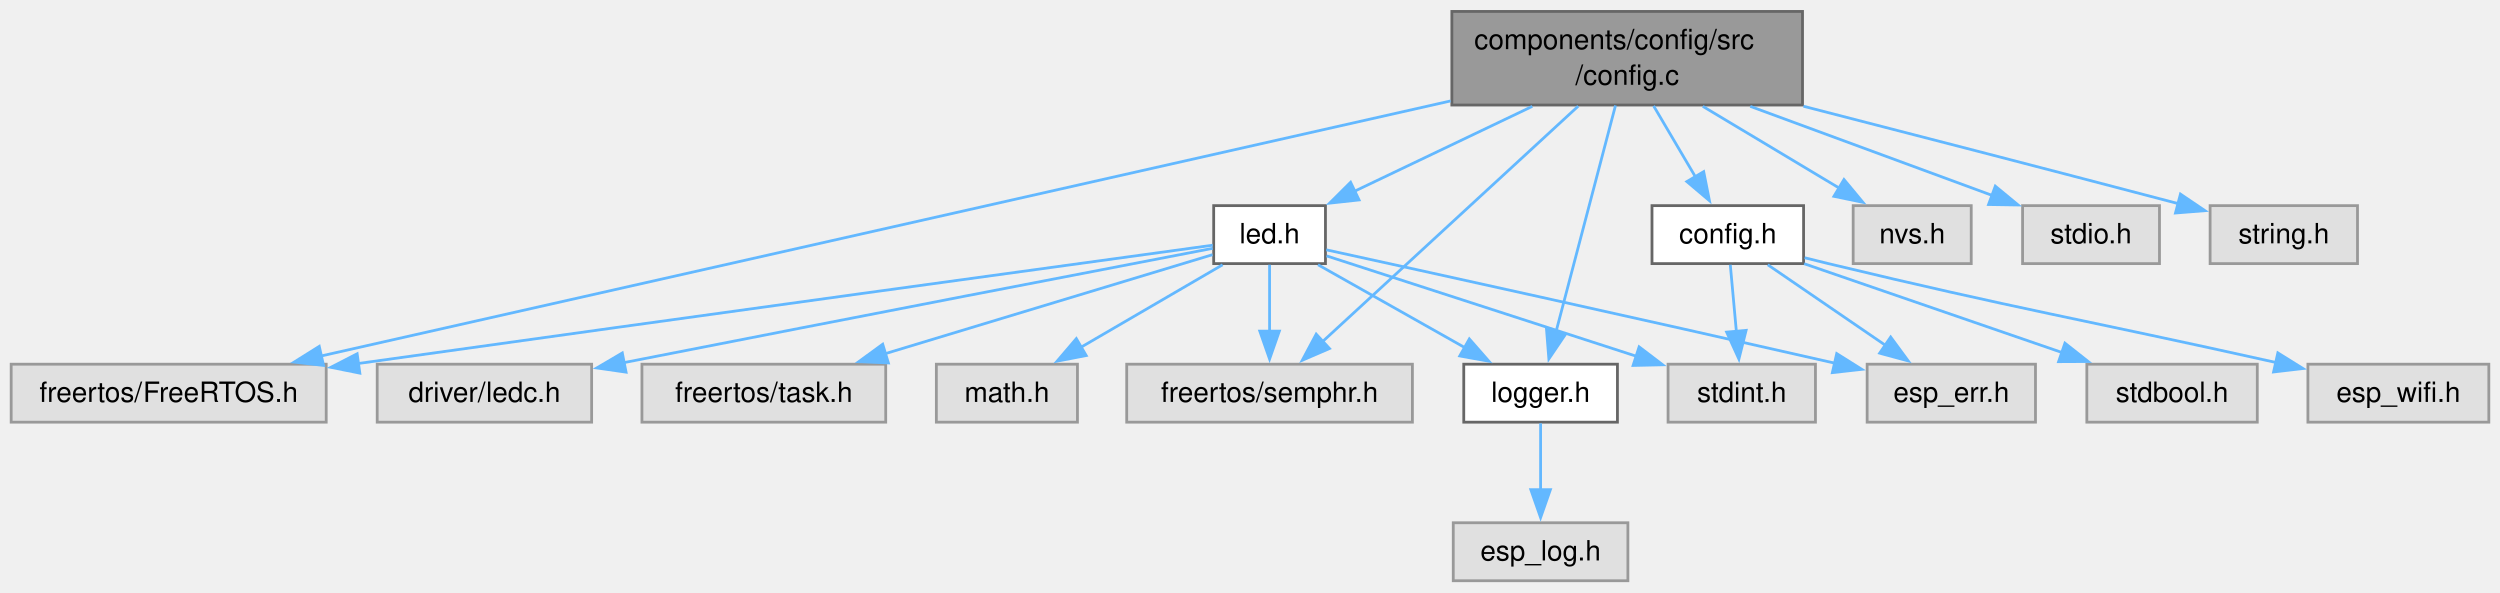
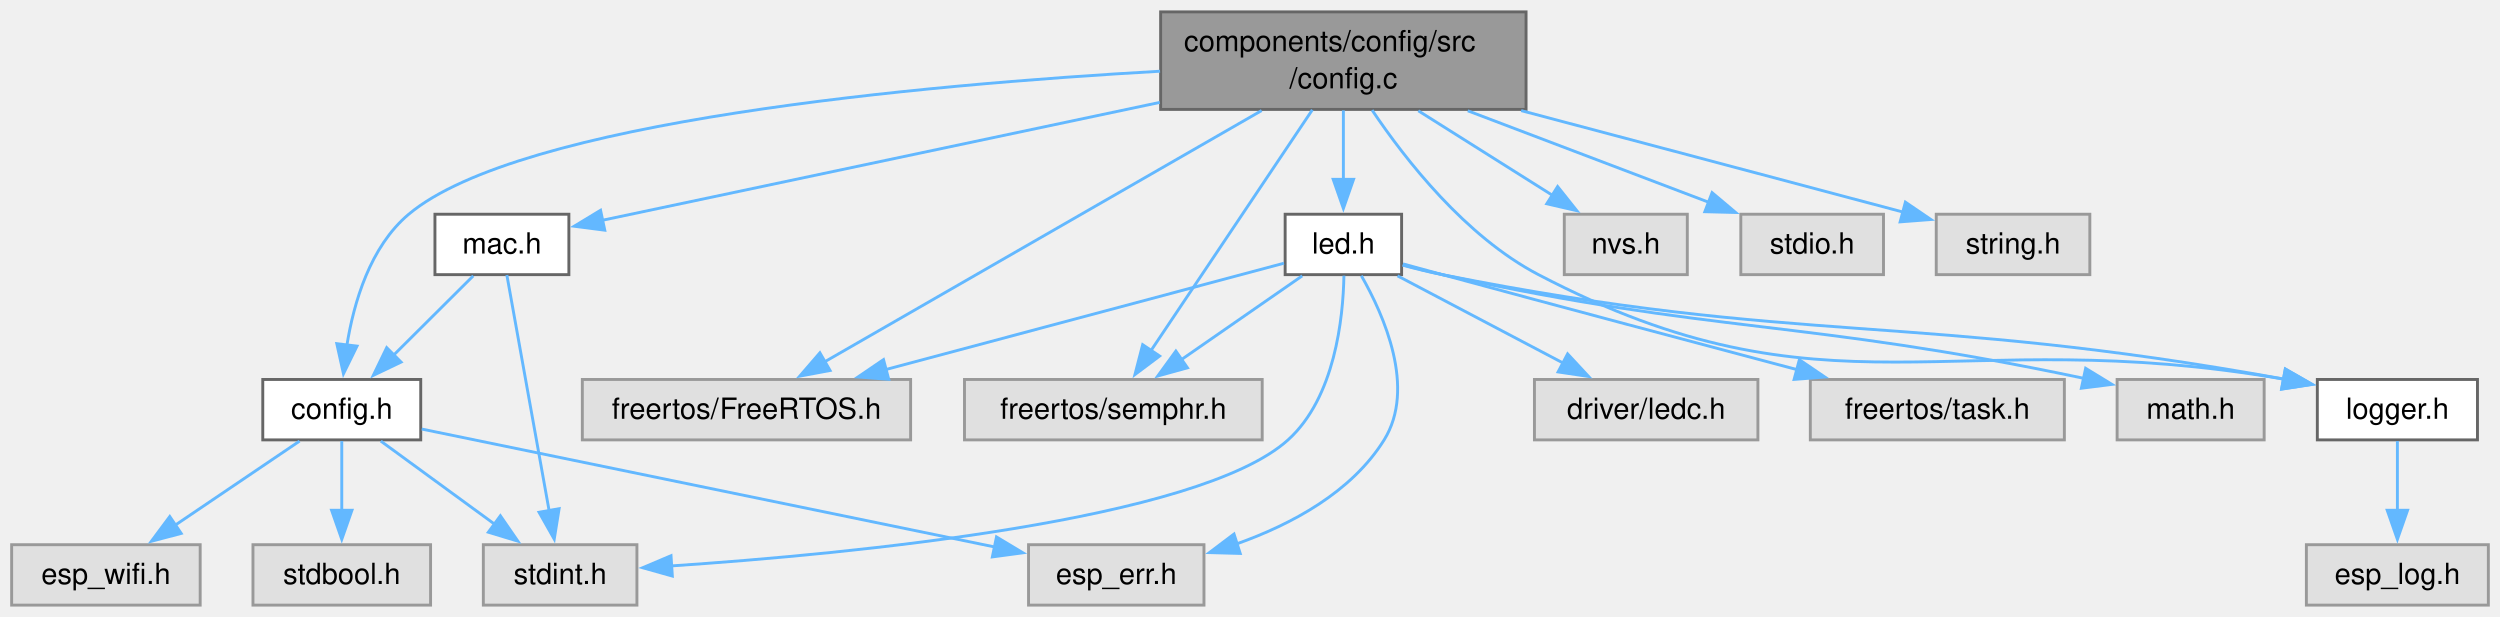
- <svg xmlns="http://www.w3.org/2000/svg" xmlns:xlink="http://www.w3.org/1999/xlink" width="895pt" height="212pt" viewBox="0.00 0.00 894.75 211.75">
+ <svg xmlns="http://www.w3.org/2000/svg" xmlns:xlink="http://www.w3.org/1999/xlink" width="859pt" height="212pt" viewBox="0.00 0.00 858.62 211.75">
  <g id="graph0" class="graph" transform="scale(1 1) rotate(0) translate(4 207.75)">
    <g id="Node000001" class="node">
      <g id="a_Node000001">
        <a xlink:title="Thread-safe configuration component utilizing NVS for ESP32. Implements the private storage structure...">
-           <polygon fill="#999999" stroke="#666666" points="641.12,-203.75 515.62,-203.75 515.62,-170.25 641.12,-170.25 641.12,-203.75" />
-           <text text-anchor="start" x="523.62" y="-190.25" font-family="Helvetica,sans-Serif" font-size="10.00">components/config/src</text>
-           <text text-anchor="middle" x="578.38" y="-177.5" font-family="Helvetica,sans-Serif" font-size="10.00">/config.c</text>
+           <polygon fill="#999999" stroke="#666666" points="520.12,-203.75 394.62,-203.75 394.62,-170.25 520.12,-170.25 520.12,-203.75" />
+           <text text-anchor="start" x="402.62" y="-190.25" font-family="Helvetica,sans-Serif" font-size="10.00">components/config/src</text>
+           <text text-anchor="middle" x="457.38" y="-177.5" font-family="Helvetica,sans-Serif" font-size="10.00">/config.c</text>
        </a>
      </g>
    </g>
    <g id="Node000002" class="node">
      <g id="a_Node000002">
        <a xlink:href="config_8h.html" target="_top" xlink:title="Thread-safe configuration component utilizing NVS for ESP32.">
-           <polygon fill="white" stroke="#666666" points="641.5,-134.25 587.25,-134.25 587.25,-113.5 641.5,-113.5 641.5,-134.25" />
-           <text text-anchor="middle" x="614.38" y="-120.75" font-family="Helvetica,sans-Serif" font-size="10.00">config.h</text>
+           <polygon fill="white" stroke="#666666" points="140.5,-77.5 86.25,-77.5 86.25,-56.75 140.5,-56.75 140.5,-77.5" />
+           <text text-anchor="middle" x="113.38" y="-64" font-family="Helvetica,sans-Serif" font-size="10.00">config.h</text>
        </a>
      </g>
    </g>
    <g id="edge1_Node000001_Node000002" class="edge">
      <g id="a_edge1_Node000001_Node000002">
        <a xlink:title=" ">
-           <path fill="none" stroke="#63b8ff" d="M587.83,-169.94C592.41,-162.17 597.95,-152.77 602.78,-144.57" />
-           <polygon fill="#63b8ff" stroke="#63b8ff" points="605.75,-146.41 607.81,-136.02 599.72,-142.86 605.75,-146.41" />
+           <path fill="none" stroke="#63b8ff" d="M394.42,-183.37C312.28,-178.7 174.49,-166.22 136.38,-134.25 123.13,-123.14 117.51,-103.98 115.12,-89.13" />
+           <polygon fill="#63b8ff" stroke="#63b8ff" points="118.62,-88.96 113.96,-79.45 111.67,-89.79 118.62,-88.96" />
        </a>
      </g>
    </g>
    <g id="Node000007" class="node">
      <g id="a_Node000007">
        <a xlink:title=" ">
-           <polygon fill="#e0e0e0" stroke="#999999" points="112.75,-77.5 0,-77.5 0,-56.75 112.75,-56.75 112.75,-77.5" />
-           <text text-anchor="middle" x="56.38" y="-64" font-family="Helvetica,sans-Serif" font-size="10.00">freertos/FreeRTOS.h</text>
+           <polygon fill="#e0e0e0" stroke="#999999" points="308.75,-77.5 196,-77.5 196,-56.75 308.75,-56.75 308.75,-77.5" />
+           <text text-anchor="middle" x="252.38" y="-64" font-family="Helvetica,sans-Serif" font-size="10.00">freertos/FreeRTOS.h</text>
        </a>
      </g>
    </g>
    <g id="edge6_Node000001_Node000007" class="edge">
      <g id="a_edge6_Node000001_Node000007">
        <a xlink:title=" ">
-           <path fill="none" stroke="#63b8ff" d="M515.15,-171.72C411.75,-148.37 208.27,-102.43 110.86,-80.43" />
-           <polygon fill="#63b8ff" stroke="#63b8ff" points="111.8,-77.05 101.28,-78.26 110.26,-83.88 111.8,-77.05" />
+           <path fill="none" stroke="#63b8ff" d="M429.3,-169.86C389.64,-147.05 317.72,-105.7 278.92,-83.39" />
+           <polygon fill="#63b8ff" stroke="#63b8ff" points="281.08,-80.59 270.66,-78.64 277.59,-86.66 281.08,-80.59" />
        </a>
      </g>
    </g>
    <g id="Node000008" class="node">
      <g id="a_Node000008">
        <a xlink:title=" ">
-           <polygon fill="#e0e0e0" stroke="#999999" points="501.5,-77.5 399.25,-77.5 399.25,-56.75 501.5,-56.75 501.5,-77.5" />
-           <text text-anchor="middle" x="450.38" y="-64" font-family="Helvetica,sans-Serif" font-size="10.00">freertos/semphr.h</text>
+           <polygon fill="#e0e0e0" stroke="#999999" points="429.5,-77.5 327.25,-77.5 327.25,-56.75 429.5,-56.75 429.5,-77.5" />
+           <text text-anchor="middle" x="378.38" y="-64" font-family="Helvetica,sans-Serif" font-size="10.00">freertos/semphr.h</text>
        </a>
      </g>
    </g>
    <g id="edge7_Node000001_Node000008" class="edge">
      <g id="a_edge7_Node000001_Node000008">
        <a xlink:title=" ">
-           <path fill="none" stroke="#63b8ff" d="M560.85,-169.86C536.82,-147.73 493.84,-108.15 469.17,-85.43" />
-           <polygon fill="#63b8ff" stroke="#63b8ff" points="471.82,-83.11 462.09,-78.91 467.07,-88.26 471.82,-83.11" />
+           <path fill="none" stroke="#63b8ff" d="M446.72,-170.1C432.33,-148.63 406.71,-110.4 391.26,-87.35" />
+           <polygon fill="#63b8ff" stroke="#63b8ff" points="394.27,-85.55 385.79,-79.19 388.45,-89.45 394.27,-85.55" />
        </a>
      </g>
    </g>
    <g id="Node000009" class="node">
      <g id="a_Node000009">
        <a xlink:href="led_8h.html" target="_top" xlink:title="LED control component with flexible blinking and breathing modes.">
-           <polygon fill="white" stroke="#666666" points="470.38,-134.25 430.38,-134.25 430.38,-113.5 470.38,-113.5 470.38,-134.25" />
-           <text text-anchor="middle" x="450.38" y="-120.75" font-family="Helvetica,sans-Serif" font-size="10.00">led.h</text>
+           <polygon fill="white" stroke="#666666" points="477.38,-134.25 437.38,-134.25 437.38,-113.5 477.38,-113.5 477.38,-134.25" />
+           <text text-anchor="middle" x="457.38" y="-120.75" font-family="Helvetica,sans-Serif" font-size="10.00">led.h</text>
        </a>
      </g>
    </g>
    <g id="edge8_Node000001_Node000009" class="edge">
      <g id="a_edge8_Node000001_Node000009">
        <a xlink:title=" ">
-           <path fill="none" stroke="#63b8ff" d="M544.41,-169.78C524.63,-160.33 499.9,-148.52 480.76,-139.39" />
-           <polygon fill="#63b8ff" stroke="#63b8ff" points="482.4,-136.29 471.87,-135.14 479.38,-142.61 482.4,-136.29" />
+           <path fill="none" stroke="#63b8ff" d="M457.38,-169.94C457.38,-162.6 457.38,-153.82 457.38,-145.96" />
+           <polygon fill="#63b8ff" stroke="#63b8ff" points="460.88,-146.23 457.38,-136.23 453.88,-146.23 460.88,-146.23" />
        </a>
      </g>
    </g>
    <g id="Node000012" class="node">
      <g id="a_Node000012">
        <a xlink:href="logger_8h.html" target="_top" xlink:title="Project-wide logging macros based on ESP-IDF's logging library.">
-           <polygon fill="white" stroke="#666666" points="574.88,-77.5 519.88,-77.5 519.88,-56.75 574.88,-56.75 574.88,-77.5" />
-           <text text-anchor="middle" x="547.38" y="-64" font-family="Helvetica,sans-Serif" font-size="10.00">logger.h</text>
+           <polygon fill="white" stroke="#666666" points="846.88,-77.5 791.88,-77.5 791.88,-56.75 846.88,-56.75 846.88,-77.5" />
+           <text text-anchor="middle" x="819.38" y="-64" font-family="Helvetica,sans-Serif" font-size="10.00">logger.h</text>
        </a>
      </g>
    </g>
    <g id="edge18_Node000001_Node000012" class="edge">
      <g id="a_edge18_Node000001_Node000012">
        <a xlink:title=" ">
-           <path fill="none" stroke="#63b8ff" d="M574.19,-170.1C568.67,-149.12 558.94,-112.12 552.85,-88.93" />
-           <polygon fill="#63b8ff" stroke="#63b8ff" points="556.27,-88.18 550.34,-79.4 549.5,-89.96 556.27,-88.18" />
+           <path fill="none" stroke="#63b8ff" d="M467.25,-170C478.73,-152.93 499.31,-126.6 524.38,-113.5 623.77,-61.54 666.09,-97.35 780.29,-77.61" />
+           <polygon fill="#63b8ff" stroke="#63b8ff" points="780.88,-81.06 790.08,-75.79 779.61,-74.17 780.88,-81.06" />
        </a>
      </g>
    </g>
    <g id="Node000015" class="node">
      <g id="a_Node000015">
-         <a xlink:title=" ">
-           <polygon fill="#e0e0e0" stroke="#999999" points="701.5,-134.25 659.25,-134.25 659.25,-113.5 701.5,-113.5 701.5,-134.25" />
-           <text text-anchor="middle" x="680.38" y="-120.75" font-family="Helvetica,sans-Serif" font-size="10.00">nvs.h</text>
+         <a xlink:href="mac_8h.html" target="_top" xlink:title=" ">
+           <polygon fill="white" stroke="#666666" points="191.38,-134.25 145.38,-134.25 145.38,-113.5 191.38,-113.5 191.38,-134.25" />
+           <text text-anchor="middle" x="168.38" y="-120.75" font-family="Helvetica,sans-Serif" font-size="10.00">mac.h</text>
        </a>
      </g>
    </g>
    <g id="edge19_Node000001_Node000015" class="edge">
      <g id="a_edge19_Node000001_Node000015">
        <a xlink:title=" ">
-           <path fill="none" stroke="#63b8ff" d="M605.44,-169.78C620.59,-160.7 639.39,-149.43 654.37,-140.46" />
-           <polygon fill="#63b8ff" stroke="#63b8ff" points="655.96,-143.59 662.74,-135.44 652.36,-137.58 655.96,-143.59" />
+           <path fill="none" stroke="#63b8ff" d="M394.31,-172.66C335.52,-160.23 250.02,-142.14 202.85,-132.17" />
+           <polygon fill="#63b8ff" stroke="#63b8ff" points="203.71,-128.77 193.2,-130.13 202.26,-135.62 203.71,-128.77" />
        </a>
      </g>
    </g>
    <g id="Node000016" class="node">
      <g id="a_Node000016">
        <a xlink:title=" ">
-           <polygon fill="#e0e0e0" stroke="#999999" points="768.88,-134.25 719.88,-134.25 719.88,-113.5 768.88,-113.5 768.88,-134.25" />
-           <text text-anchor="middle" x="744.38" y="-120.75" font-family="Helvetica,sans-Serif" font-size="10.00">stdio.h</text>
-         </a>
-       </g>
-     </g>
-     <g id="edge20_Node000001_Node000016" class="edge">
-       <g id="a_edge20_Node000001_Node000016">
-         <a xlink:title=" ">
-           <path fill="none" stroke="#63b8ff" d="M622.42,-169.78C649.53,-159.8 683.81,-147.18 709.12,-137.86" />
-           <polygon fill="#63b8ff" stroke="#63b8ff" points="710.12,-141.22 718.29,-134.48 707.7,-134.65 710.12,-141.22" />
+           <polygon fill="#e0e0e0" stroke="#999999" points="575.5,-134.25 533.25,-134.25 533.25,-113.5 575.5,-113.5 575.5,-134.25" />
+           <text text-anchor="middle" x="554.38" y="-120.75" font-family="Helvetica,sans-Serif" font-size="10.00">nvs.h</text>
+         </a>
+       </g>
+     </g>
+     <g id="edge22_Node000001_Node000016" class="edge">
+       <g id="a_edge22_Node000001_Node000016">
+         <a xlink:title=" ">
+           <path fill="none" stroke="#63b8ff" d="M483.11,-169.78C497.39,-160.79 515.06,-149.65 529.23,-140.72" />
+           <polygon fill="#63b8ff" stroke="#63b8ff" points="530.96,-143.76 537.56,-135.47 527.23,-137.84 530.96,-143.76" />
        </a>
      </g>
    </g>
    <g id="Node000017" class="node">
      <g id="a_Node000017">
        <a xlink:title=" ">
-           <polygon fill="#e0e0e0" stroke="#999999" points="839.75,-134.25 787,-134.25 787,-113.5 839.75,-113.5 839.75,-134.25" />
-           <text text-anchor="middle" x="813.38" y="-120.75" font-family="Helvetica,sans-Serif" font-size="10.00">string.h</text>
-         </a>
-       </g>
-     </g>
-     <g id="edge21_Node000001_Node000017" class="edge">
-       <g id="a_edge21_Node000001_Node000017">
-         <a xlink:title=" ">
-           <path fill="none" stroke="#63b8ff" d="M641.46,-169.82C678.16,-160.38 725.58,-148.12 775.58,-134.97" />
-           <polygon fill="#63b8ff" stroke="#63b8ff" points="776.38,-138.38 785.16,-132.45 774.6,-131.61 776.38,-138.38" />
+           <polygon fill="#e0e0e0" stroke="#999999" points="642.88,-134.25 593.88,-134.25 593.88,-113.5 642.88,-113.5 642.88,-134.25" />
+           <text text-anchor="middle" x="618.38" y="-120.75" font-family="Helvetica,sans-Serif" font-size="10.00">stdio.h</text>
+         </a>
+       </g>
+     </g>
+     <g id="edge23_Node000001_Node000017" class="edge">
+       <g id="a_edge23_Node000001_Node000017">
+         <a xlink:title=" ">
+           <path fill="none" stroke="#63b8ff" d="M500.1,-169.78C525.95,-159.97 558.52,-147.6 582.94,-138.33" />
+           <polygon fill="#63b8ff" stroke="#63b8ff" points="584.01,-141.67 592.11,-134.85 581.52,-135.12 584.01,-141.67" />
+         </a>
+       </g>
+     </g>
+     <g id="Node000018" class="node">
+       <g id="a_Node000018">
+         <a xlink:title=" ">
+           <polygon fill="#e0e0e0" stroke="#999999" points="713.75,-134.25 661,-134.25 661,-113.5 713.75,-113.5 713.75,-134.25" />
+           <text text-anchor="middle" x="687.38" y="-120.75" font-family="Helvetica,sans-Serif" font-size="10.00">string.h</text>
+         </a>
+       </g>
+     </g>
+     <g id="edge24_Node000001_Node000018" class="edge">
+       <g id="a_edge24_Node000001_Node000018">
+         <a xlink:title=" ">
+           <path fill="none" stroke="#63b8ff" d="M518.43,-169.84C554.24,-160.35 600.66,-148.03 649.77,-134.94" />
+           <polygon fill="#63b8ff" stroke="#63b8ff" points="650.4,-138.4 659.16,-132.44 648.6,-131.63 650.4,-138.4" />
        </a>
      </g>
    </g>
    <g id="Node000003" class="node">
      <g id="a_Node000003">
        <a xlink:title=" ">
-           <polygon fill="#e0e0e0" stroke="#999999" points="724.5,-77.5 664.25,-77.5 664.25,-56.75 724.5,-56.75 724.5,-77.5" />
-           <text text-anchor="middle" x="694.38" y="-64" font-family="Helvetica,sans-Serif" font-size="10.00">esp_err.h</text>
+           <polygon fill="#e0e0e0" stroke="#999999" points="409.5,-20.75 349.25,-20.75 349.25,0 409.5,0 409.5,-20.75" />
+           <text text-anchor="middle" x="379.38" y="-7.25" font-family="Helvetica,sans-Serif" font-size="10.00">esp_err.h</text>
        </a>
      </g>
    </g>
    <g id="edge2_Node000002_Node000003" class="edge">
      <g id="a_edge2_Node000002_Node000003">
        <a xlink:title=" ">
-           <path fill="none" stroke="#63b8ff" d="M628.68,-113.09C640.39,-105.07 657.21,-93.56 670.9,-84.19" />
-           <polygon fill="#63b8ff" stroke="#63b8ff" points="672.67,-87.22 678.95,-78.68 668.72,-81.44 672.67,-87.22" />
+           <path fill="none" stroke="#63b8ff" d="M140.84,-60.47C187.56,-50.86 282.77,-31.26 337.72,-19.95" />
+           <polygon fill="#63b8ff" stroke="#63b8ff" points="338.24,-23.42 347.32,-17.97 336.82,-16.56 338.24,-23.42" />
        </a>
      </g>
    </g>
    <g id="Node000004" class="node">
      <g id="a_Node000004">
        <a xlink:title=" ">
-           <polygon fill="#e0e0e0" stroke="#999999" points="886.75,-77.5 822,-77.5 822,-56.75 886.75,-56.75 886.75,-77.5" />
-           <text text-anchor="middle" x="854.38" y="-64" font-family="Helvetica,sans-Serif" font-size="10.00">esp_wifi.h</text>
+           <polygon fill="#e0e0e0" stroke="#999999" points="64.75,-20.75 0,-20.75 0,0 64.75,0 64.75,-20.75" />
+           <text text-anchor="middle" x="32.38" y="-7.25" font-family="Helvetica,sans-Serif" font-size="10.00">esp_wifi.h</text>
        </a>
      </g>
    </g>
    <g id="edge3_Node000002_Node000004" class="edge">
      <g id="a_edge3_Node000002_Node000004">
        <a xlink:title=" ">
-           <path fill="none" stroke="#63b8ff" d="M641.87,-115.6C644.74,-114.88 647.61,-114.16 650.38,-113.5 719.13,-96.96 739.14,-94.02 810.75,-78.07" />
-           <polygon fill="#63b8ff" stroke="#63b8ff" points="811.24,-81.55 820.23,-75.95 809.71,-74.72 811.24,-81.55" />
+           <path fill="none" stroke="#63b8ff" d="M98.89,-56.34C87.03,-48.32 70,-36.81 56.14,-27.44" />
+           <polygon fill="#63b8ff" stroke="#63b8ff" points="58.23,-24.63 47.98,-21.93 54.31,-30.43 58.23,-24.63" />
        </a>
      </g>
    </g>
    <g id="Node000005" class="node">
      <g id="a_Node000005">
        <a xlink:title=" ">
-           <polygon fill="#e0e0e0" stroke="#999999" points="803.88,-77.5 742.88,-77.5 742.88,-56.75 803.88,-56.75 803.88,-77.5" />
-           <text text-anchor="middle" x="773.38" y="-64" font-family="Helvetica,sans-Serif" font-size="10.00">stdbool.h</text>
+           <polygon fill="#e0e0e0" stroke="#999999" points="143.88,-20.75 82.88,-20.75 82.88,0 143.88,0 143.88,-20.75" />
+           <text text-anchor="middle" x="113.38" y="-7.25" font-family="Helvetica,sans-Serif" font-size="10.00">stdbool.h</text>
        </a>
      </g>
    </g>
    <g id="edge4_Node000002_Node000005" class="edge">
      <g id="a_edge4_Node000002_Node000005">
        <a xlink:title=" ">
-           <path fill="none" stroke="#63b8ff" d="M641.71,-113.46C667.1,-104.72 705.22,-91.59 733.91,-81.71" />
-           <polygon fill="#63b8ff" stroke="#63b8ff" points="735.04,-85.03 743.36,-78.46 732.77,-78.41 735.04,-85.03" />
+           <path fill="none" stroke="#63b8ff" d="M113.38,-56.34C113.38,-49.72 113.38,-40.72 113.38,-32.52" />
+           <polygon fill="#63b8ff" stroke="#63b8ff" points="116.88,-32.59 113.38,-22.59 109.88,-32.59 116.88,-32.59" />
        </a>
      </g>
    </g>
    <g id="Node000006" class="node">
      <g id="a_Node000006">
        <a xlink:title=" ">
-           <polygon fill="#e0e0e0" stroke="#999999" points="645.75,-77.5 593,-77.5 593,-56.75 645.75,-56.75 645.75,-77.5" />
-           <text text-anchor="middle" x="619.38" y="-64" font-family="Helvetica,sans-Serif" font-size="10.00">stdint.h</text>
+           <polygon fill="#e0e0e0" stroke="#999999" points="214.75,-20.75 162,-20.75 162,0 214.75,0 214.75,-20.75" />
+           <text text-anchor="middle" x="188.38" y="-7.25" font-family="Helvetica,sans-Serif" font-size="10.00">stdint.h</text>
        </a>
      </g>
    </g>
    <g id="edge5_Node000002_Node000006" class="edge">
      <g id="a_edge5_Node000002_Node000006">
        <a xlink:title=" ">
-           <path fill="none" stroke="#63b8ff" d="M615.27,-113.09C615.87,-106.47 616.69,-97.47 617.44,-89.27" />
-           <polygon fill="#63b8ff" stroke="#63b8ff" points="620.93,-89.61 618.35,-79.34 613.96,-88.98 620.93,-89.61" />
+           <path fill="none" stroke="#63b8ff" d="M126.78,-56.34C137.66,-48.4 153.23,-37.03 165.99,-27.71" />
+           <polygon fill="#63b8ff" stroke="#63b8ff" points="167.85,-30.69 173.86,-21.97 163.72,-25.04 167.85,-30.69" />
        </a>
      </g>
    </g>
    <g id="edge10_Node000009_Node000003" class="edge">
      <g id="a_edge10_Node000009_Node000003">
        <a xlink:title=" ">
-           <path fill="none" stroke="#63b8ff" d="M470.66,-118.44C505.63,-110.79 579.78,-94.47 653.01,-77.79" />
-           <polygon fill="#63b8ff" stroke="#63b8ff" points="653.36,-81.3 662.33,-75.66 651.8,-74.48 653.36,-81.3" />
+           <path fill="none" stroke="#63b8ff" d="M463.55,-113.14C471.33,-99.53 482.4,-74.49 471.38,-56.75 460.21,-38.8 439.62,-27.74 420.75,-21.04" />
+           <polygon fill="#63b8ff" stroke="#63b8ff" points="421.95,-17.75 411.36,-18.04 419.82,-24.42 421.95,-17.75" />
        </a>
      </g>
    </g>
    <g id="edge17_Node000009_Node000006" class="edge">
      <g id="a_edge17_Node000009_Node000006">
        <a xlink:title=" ">
-           <path fill="none" stroke="#63b8ff" d="M470.76,-116.27C498.25,-107.37 547.7,-91.35 581.97,-80.24" />
-           <polygon fill="#63b8ff" stroke="#63b8ff" points="582.64,-83.71 591.07,-77.29 580.48,-77.05 582.64,-83.71" />
+           <path fill="none" stroke="#63b8ff" d="M457.57,-113.15C457.3,-98.6 454.5,-71.33 438.38,-56.75 407.79,-29.09 288.55,-17.63 226.45,-13.46" />
+           <polygon fill="#63b8ff" stroke="#63b8ff" points="226.91,-9.98 216.71,-12.84 226.46,-16.97 226.91,-9.98" />
        </a>
      </g>
    </g>
    <g id="edge11_Node000009_Node000007" class="edge">
      <g id="a_edge11_Node000009_Node000007">
        <a xlink:title=" ">
-           <path fill="none" stroke="#63b8ff" d="M430.03,-120.09C380.03,-113.23 246.91,-94.94 124,-77.72" />
-           <polygon fill="#63b8ff" stroke="#63b8ff" points="124.79,-74.3 114.4,-76.38 123.82,-81.23 124.79,-74.3" />
+           <path fill="none" stroke="#63b8ff" d="M436.97,-117.43C405.29,-108.97 343.43,-92.44 300.08,-80.87" />
+           <polygon fill="#63b8ff" stroke="#63b8ff" points="301.24,-77.55 290.68,-78.36 299.44,-84.32 301.24,-77.55" />
        </a>
      </g>
    </g>
    <g id="edge12_Node000009_Node000008" class="edge">
      <g id="a_edge12_Node000009_Node000008">
        <a xlink:title=" ">
-           <path fill="none" stroke="#63b8ff" d="M450.38,-113.09C450.38,-106.47 450.38,-97.47 450.38,-89.27" />
-           <polygon fill="#63b8ff" stroke="#63b8ff" points="453.88,-89.34 450.38,-79.34 446.88,-89.34 453.88,-89.34" />
+           <path fill="none" stroke="#63b8ff" d="M443.25,-113.09C431.68,-105.07 415.07,-93.56 401.56,-84.19" />
+           <polygon fill="#63b8ff" stroke="#63b8ff" points="403.83,-81.51 393.62,-78.69 399.85,-87.26 403.83,-81.51" />
        </a>
      </g>
    </g>
    <g id="Node000010" class="node">
      <g id="a_Node000010">
        <a xlink:title=" ">
-           <polygon fill="#e0e0e0" stroke="#999999" points="207.75,-77.5 131,-77.5 131,-56.75 207.75,-56.75 207.75,-77.5" />
-           <text text-anchor="middle" x="169.38" y="-64" font-family="Helvetica,sans-Serif" font-size="10.00">driver/ledc.h</text>
+           <polygon fill="#e0e0e0" stroke="#999999" points="599.75,-77.5 523,-77.5 523,-56.75 599.75,-56.75 599.75,-77.5" />
+           <text text-anchor="middle" x="561.38" y="-64" font-family="Helvetica,sans-Serif" font-size="10.00">driver/ledc.h</text>
        </a>
      </g>
    </g>
    <g id="edge9_Node000009_Node000010" class="edge">
      <g id="a_edge9_Node000009_Node000010">
        <a xlink:title=" ">
-           <path fill="none" stroke="#63b8ff" d="M430.02,-118.97C391.14,-111.49 303.33,-94.57 219.38,-78.08" />
-           <polygon fill="#63b8ff" stroke="#63b8ff" points="220.07,-74.65 209.59,-76.16 218.72,-81.52 220.07,-74.65" />
+           <path fill="none" stroke="#63b8ff" d="M475.97,-113.09C491.79,-104.76 514.77,-92.66 532.91,-83.11" />
+           <polygon fill="#63b8ff" stroke="#63b8ff" points="534.39,-86.29 541.6,-78.53 531.12,-80.09 534.39,-86.29" />
        </a>
      </g>
    </g>
    <g id="Node000011" class="node">
      <g id="a_Node000011">
        <a xlink:title=" ">
-           <polygon fill="#e0e0e0" stroke="#999999" points="313,-77.5 225.75,-77.5 225.75,-56.75 313,-56.75 313,-77.5" />
-           <text text-anchor="middle" x="269.38" y="-64" font-family="Helvetica,sans-Serif" font-size="10.00">freertos/task.h</text>
+           <polygon fill="#e0e0e0" stroke="#999999" points="705,-77.5 617.75,-77.5 617.75,-56.75 705,-56.75 705,-77.5" />
+           <text text-anchor="middle" x="661.38" y="-64" font-family="Helvetica,sans-Serif" font-size="10.00">freertos/task.h</text>
        </a>
      </g>
    </g>
    <g id="edge13_Node000009_Node000011" class="edge">
      <g id="a_edge13_Node000009_Node000011">
        <a xlink:title=" ">
-           <path fill="none" stroke="#63b8ff" d="M429.96,-116.7C401.73,-108.16 350.04,-92.52 312.92,-81.3" />
-           <polygon fill="#63b8ff" stroke="#63b8ff" points="313.95,-77.95 303.36,-78.41 311.92,-84.65 313.95,-77.95" />
+           <path fill="none" stroke="#63b8ff" d="M477.86,-117.2C482.32,-115.97 487,-114.69 491.38,-113.5 532.43,-102.36 579.12,-89.91 613.17,-80.88" />
+           <polygon fill="#63b8ff" stroke="#63b8ff" points="613.98,-84.29 622.75,-78.34 612.18,-77.52 613.98,-84.29" />
        </a>
      </g>
    </g>
    <g id="edge14_Node000009_Node000012" class="edge">
      <g id="a_edge14_Node000009_Node000012">
        <a xlink:title=" ">
-           <path fill="none" stroke="#63b8ff" d="M467.72,-113.09C482.34,-104.83 503.51,-92.88 520.35,-83.38" />
-           <polygon fill="#63b8ff" stroke="#63b8ff" points="521.88,-86.54 528.87,-78.57 518.44,-80.44 521.88,-86.54" />
+           <path fill="none" stroke="#63b8ff" d="M477.76,-116.74C482.21,-115.54 486.93,-114.38 491.38,-113.5 615.7,-88.81 652.31,-100.85 780.54,-77.61" />
+           <polygon fill="#63b8ff" stroke="#63b8ff" points="780.89,-81.1 790.09,-75.84 779.62,-74.22 780.89,-81.1" />
        </a>
      </g>
    </g>
    <g id="Node000014" class="node">
      <g id="a_Node000014">
        <a xlink:title=" ">
-           <polygon fill="#e0e0e0" stroke="#999999" points="381.62,-77.5 331.12,-77.5 331.12,-56.75 381.62,-56.75 381.62,-77.5" />
-           <text text-anchor="middle" x="356.38" y="-64" font-family="Helvetica,sans-Serif" font-size="10.00">math.h</text>
+           <polygon fill="#e0e0e0" stroke="#999999" points="773.62,-77.5 723.12,-77.5 723.12,-56.75 773.62,-56.75 773.62,-77.5" />
+           <text text-anchor="middle" x="748.38" y="-64" font-family="Helvetica,sans-Serif" font-size="10.00">math.h</text>
        </a>
      </g>
    </g>
    <g id="edge16_Node000009_Node000014" class="edge">
      <g id="a_edge16_Node000009_Node000014">
        <a xlink:title=" ">
-           <path fill="none" stroke="#63b8ff" d="M433.57,-113.09C419.4,-104.83 398.88,-92.88 382.56,-83.38" />
-           <polygon fill="#63b8ff" stroke="#63b8ff" points="384.75,-80.6 374.34,-78.59 381.22,-86.65 384.75,-80.6" />
+           <path fill="none" stroke="#63b8ff" d="M477.78,-116.86C482.24,-115.66 486.95,-114.46 491.38,-113.5 585.92,-92.9 614.25,-98.42 711.59,-77.91" />
+           <polygon fill="#63b8ff" stroke="#63b8ff" points="712.31,-81.33 721.35,-75.81 710.84,-74.49 712.31,-81.33" />
        </a>
      </g>
    </g>
    <g id="Node000013" class="node">
      <g id="a_Node000013">
        <a xlink:title=" ">
-           <polygon fill="#e0e0e0" stroke="#999999" points="578.62,-20.75 516.12,-20.75 516.12,0 578.62,0 578.62,-20.75" />
-           <text text-anchor="middle" x="547.38" y="-7.25" font-family="Helvetica,sans-Serif" font-size="10.00">esp_log.h</text>
+           <polygon fill="#e0e0e0" stroke="#999999" points="850.62,-20.75 788.12,-20.75 788.12,0 850.62,0 850.62,-20.75" />
+           <text text-anchor="middle" x="819.38" y="-7.25" font-family="Helvetica,sans-Serif" font-size="10.00">esp_log.h</text>
        </a>
      </g>
    </g>
    <g id="edge15_Node000012_Node000013" class="edge">
      <g id="a_edge15_Node000012_Node000013">
        <a xlink:title=" ">
-           <path fill="none" stroke="#63b8ff" d="M547.38,-56.34C547.38,-49.72 547.38,-40.72 547.38,-32.52" />
-           <polygon fill="#63b8ff" stroke="#63b8ff" points="550.88,-32.59 547.38,-22.59 543.88,-32.59 550.88,-32.59" />
+           <path fill="none" stroke="#63b8ff" d="M819.38,-56.34C819.38,-49.72 819.38,-40.72 819.38,-32.52" />
+           <polygon fill="#63b8ff" stroke="#63b8ff" points="822.88,-32.59 819.38,-22.59 815.88,-32.59 822.88,-32.59" />
+         </a>
+       </g>
+     </g>
+     <g id="edge20_Node000015_Node000002" class="edge">
+       <g id="a_edge20_Node000015_Node000002">
+         <a xlink:title=" ">
+           <path fill="none" stroke="#63b8ff" d="M158.54,-113.09C150.96,-105.53 140.26,-94.89 131.18,-85.85" />
+           <polygon fill="#63b8ff" stroke="#63b8ff" points="133.75,-83.47 124.2,-78.9 128.81,-88.43 133.75,-83.47" />
+         </a>
+       </g>
+     </g>
+     <g id="edge21_Node000015_Node000006" class="edge">
+       <g id="a_edge21_Node000015_Node000006">
+         <a xlink:title=" ">
+           <path fill="none" stroke="#63b8ff" d="M170.08,-113.37C173.28,-95.52 180.26,-56.61 184.61,-32.34" />
+           <polygon fill="#63b8ff" stroke="#63b8ff" points="188.03,-33.13 186.35,-22.66 181.14,-31.89 188.03,-33.13" />
        </a>
      </g>
    </g>
  </g>
</svg>
